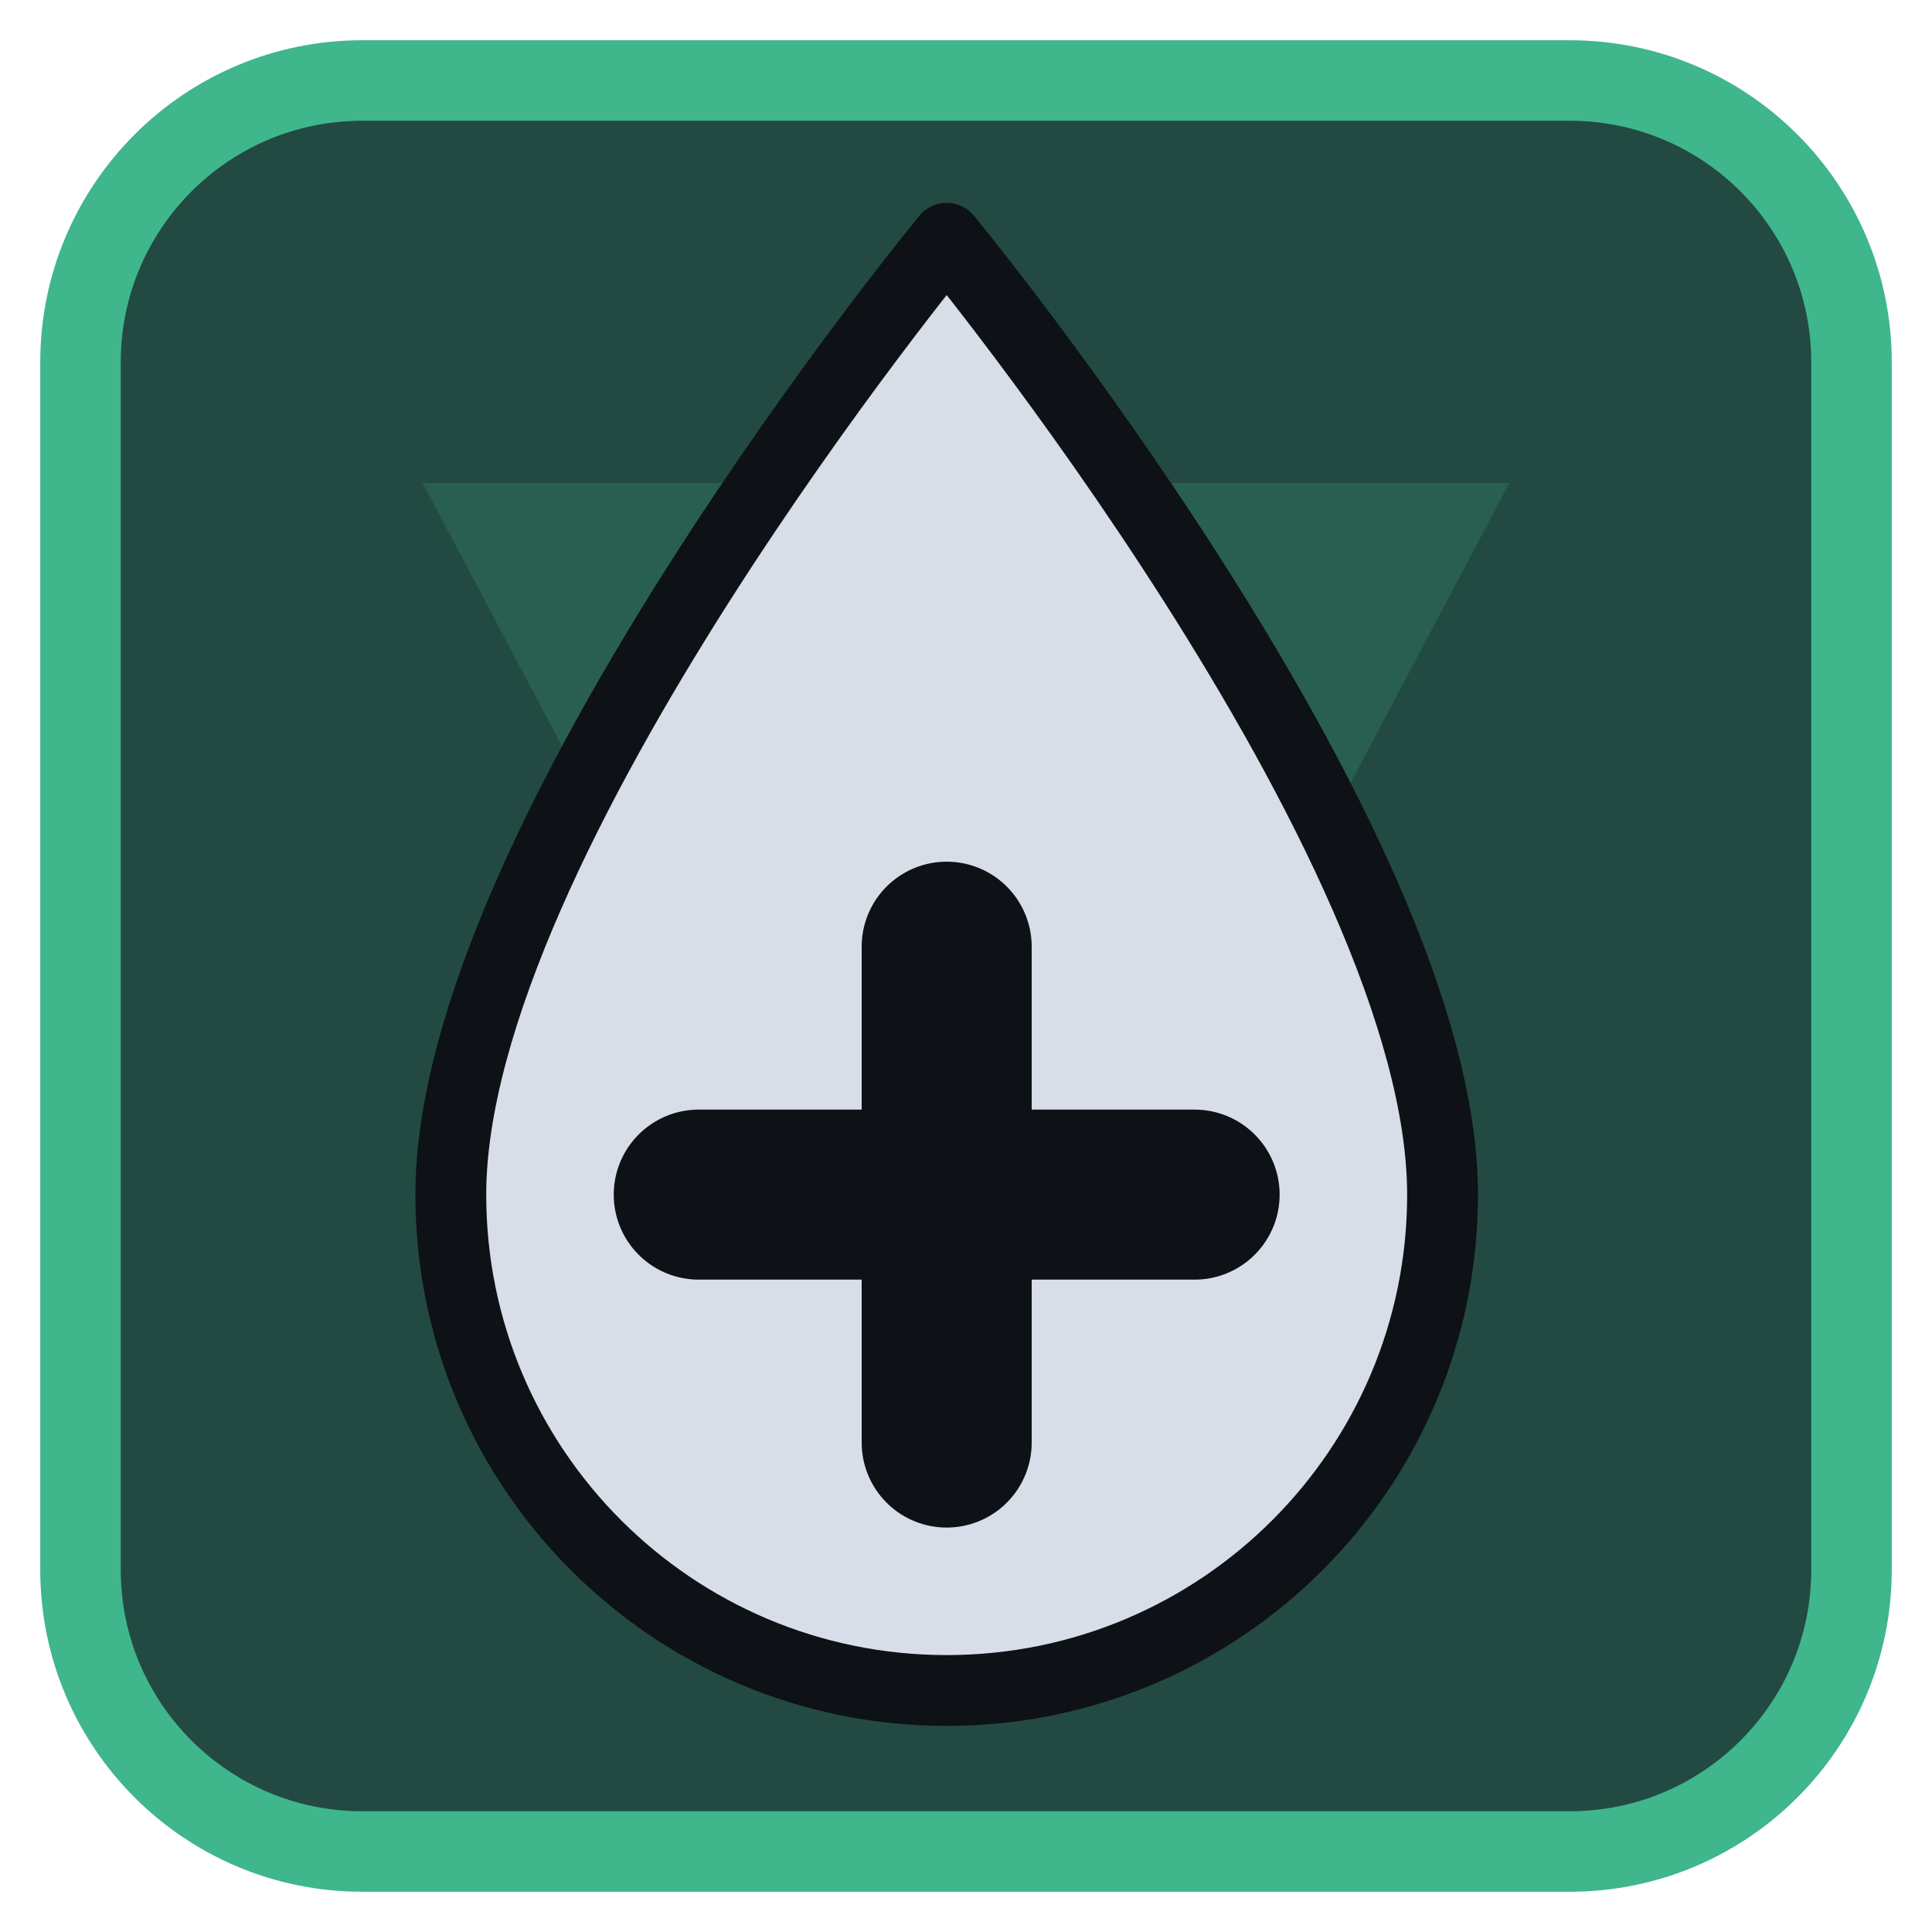
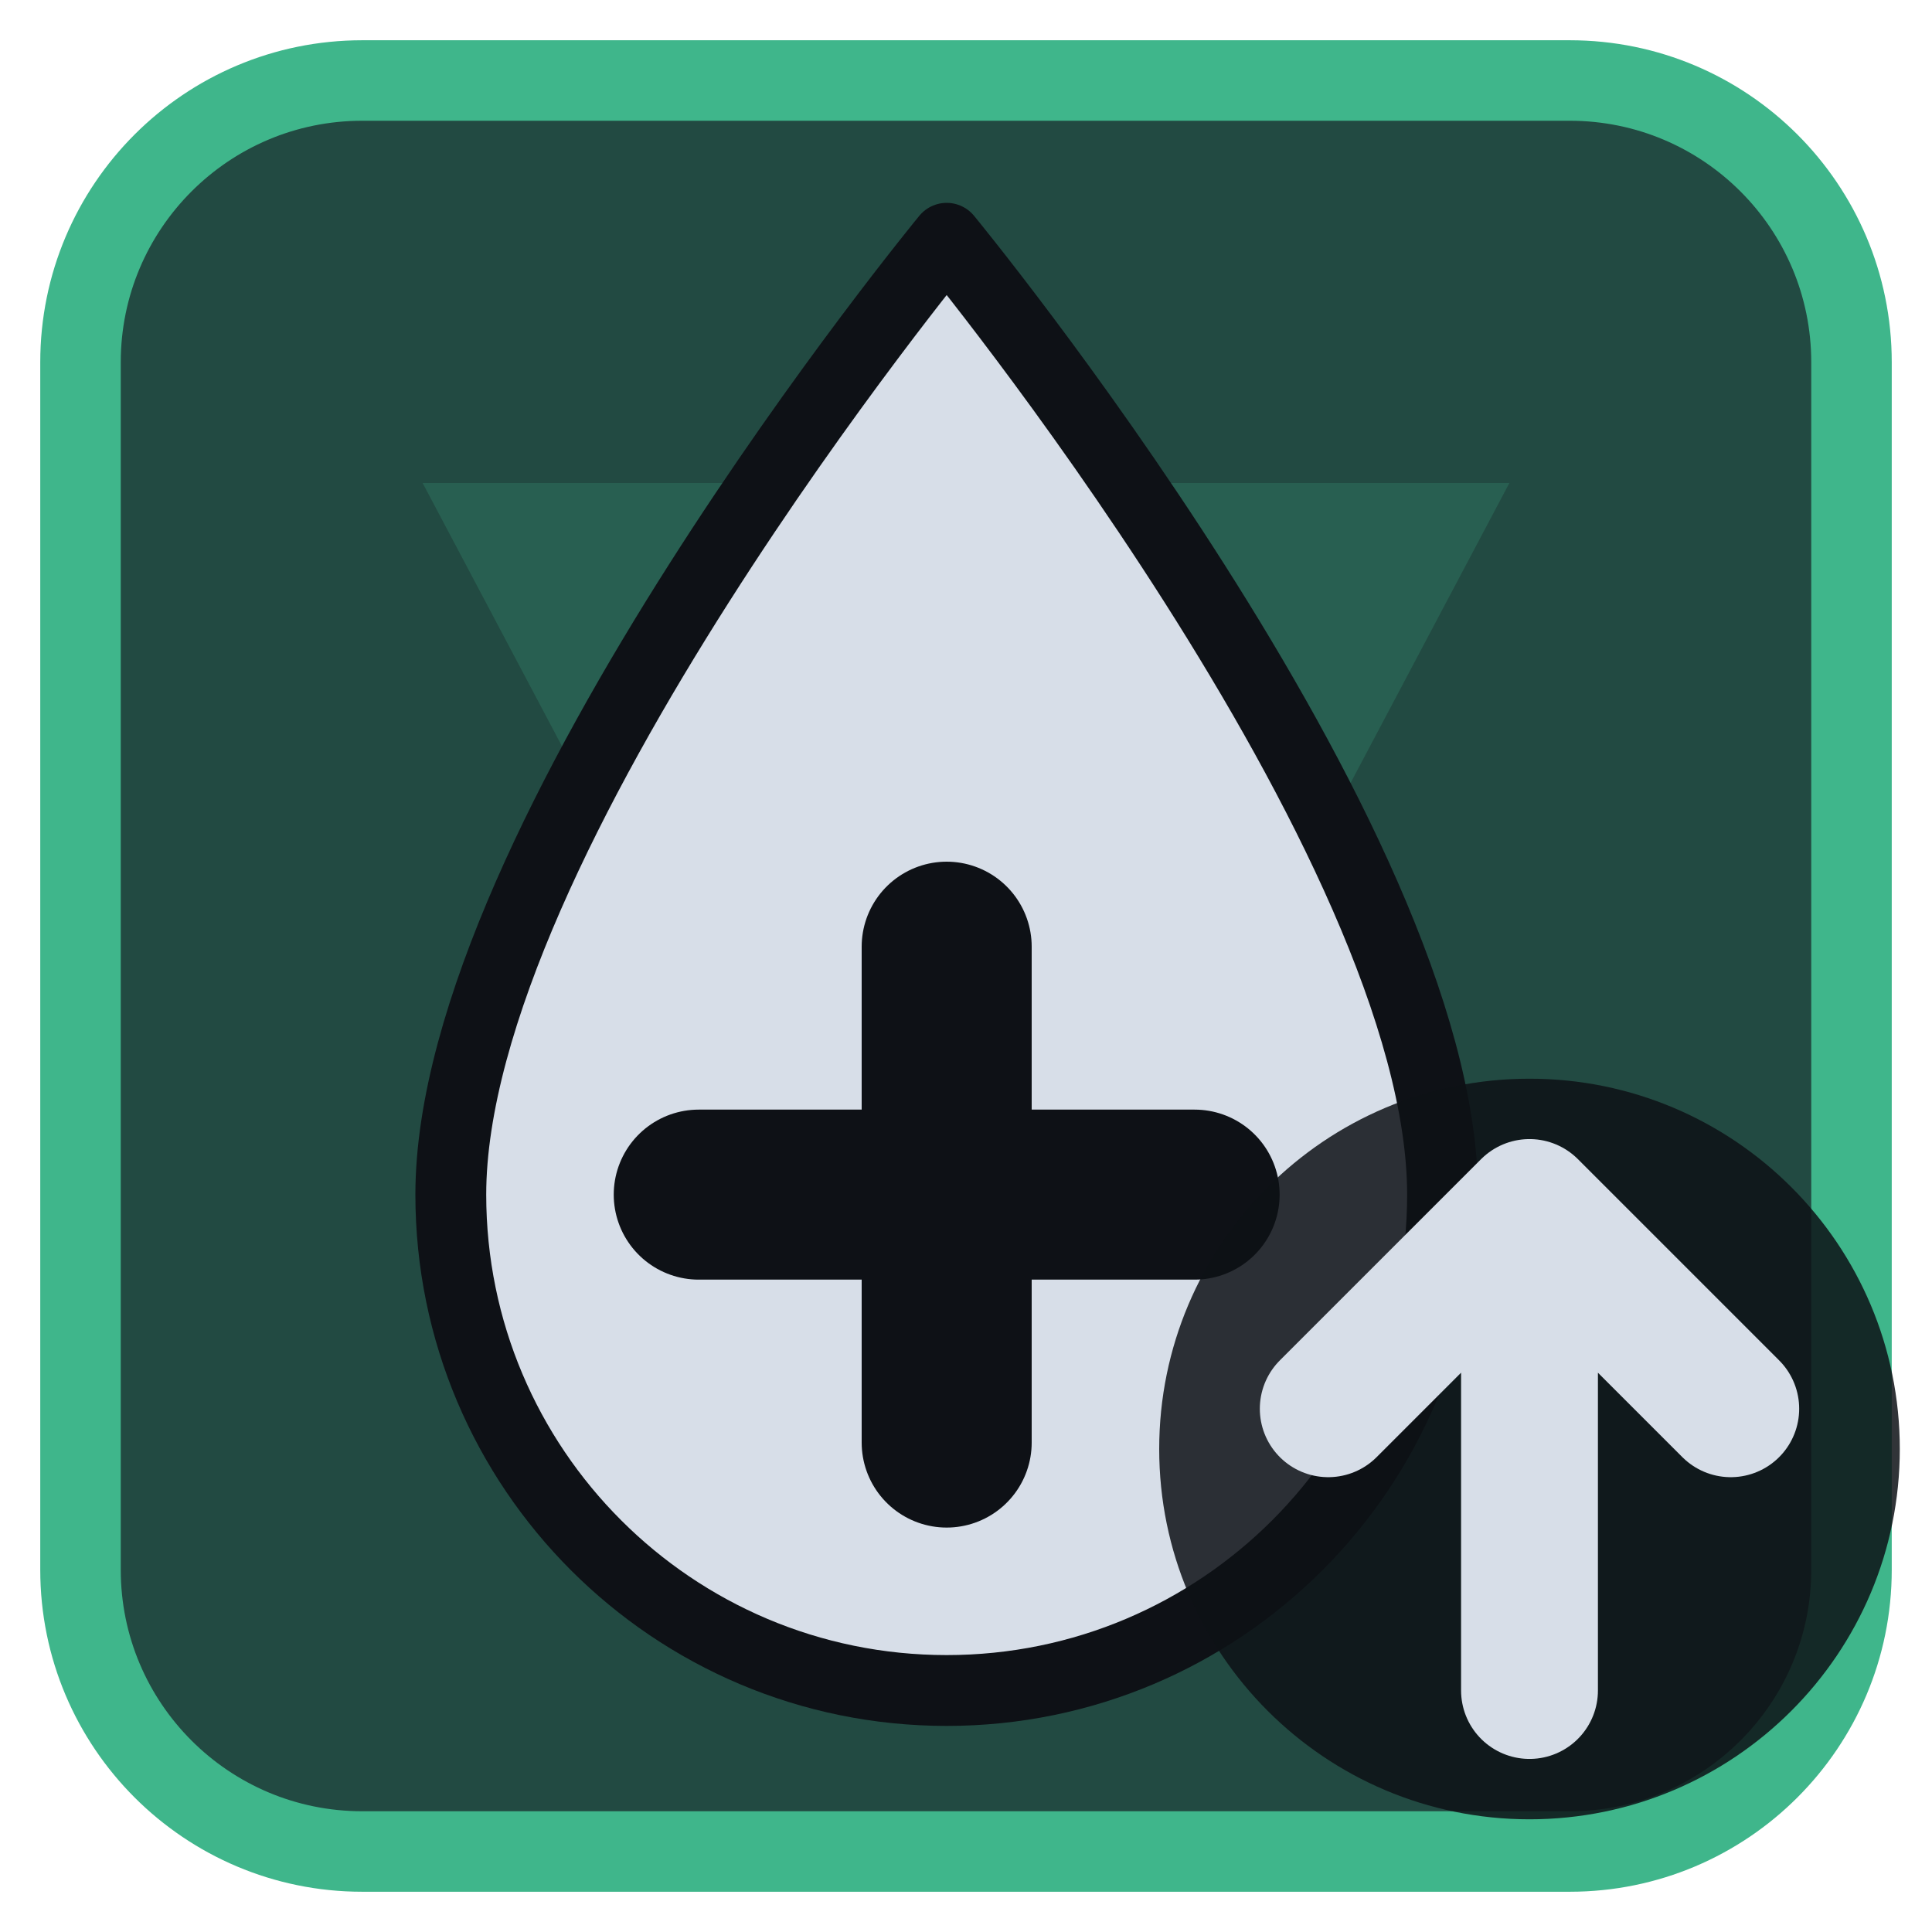
<svg xmlns="http://www.w3.org/2000/svg" viewBox="0 0 24 24" width="24" height="24">
  <rect x="1" y="1" width="22" height="22" rx="3.5" fill="#224a42" stroke="#3fb68b" stroke-width="1" />
  <g opacity="0.2" transform="translate(3,3) scale(0.75)">
    <path d="M3 4h18L12 21zM9.5 9.5a2.5 2.5 0 1 0 5 0 2.5 2.5 0 1 0-5 0z" fill="#3fb68b" fill-rule="evenodd" />
  </g>
  <g transform="translate(1.2,1.2) scale(0.88)">
    <path d="M12 2C12 2 5 10.5 5 15.5A7 7 0 0 0 19 15.5C19 10.5 12 2 12 2Z" fill="#d7dee8" stroke="#0e1116" stroke-width="1" stroke-linejoin="round" />
    <path d="M12 12V19M8.5 15.5H15.5" fill="none" stroke="#0e1116" stroke-width="2.4" stroke-linecap="round" stroke-linejoin="round" />
  </g>
+   <circle cx="19" cy="18" r="4.6" fill="#0e1116" fill-opacity="0.85" />
+   <path d="M19 21V15M16.5 17.5L19 15L21.5 17.5" fill="none" stroke="#d7dee8" stroke-width="1.7" stroke-linecap="round" stroke-linejoin="round" />
</svg>
